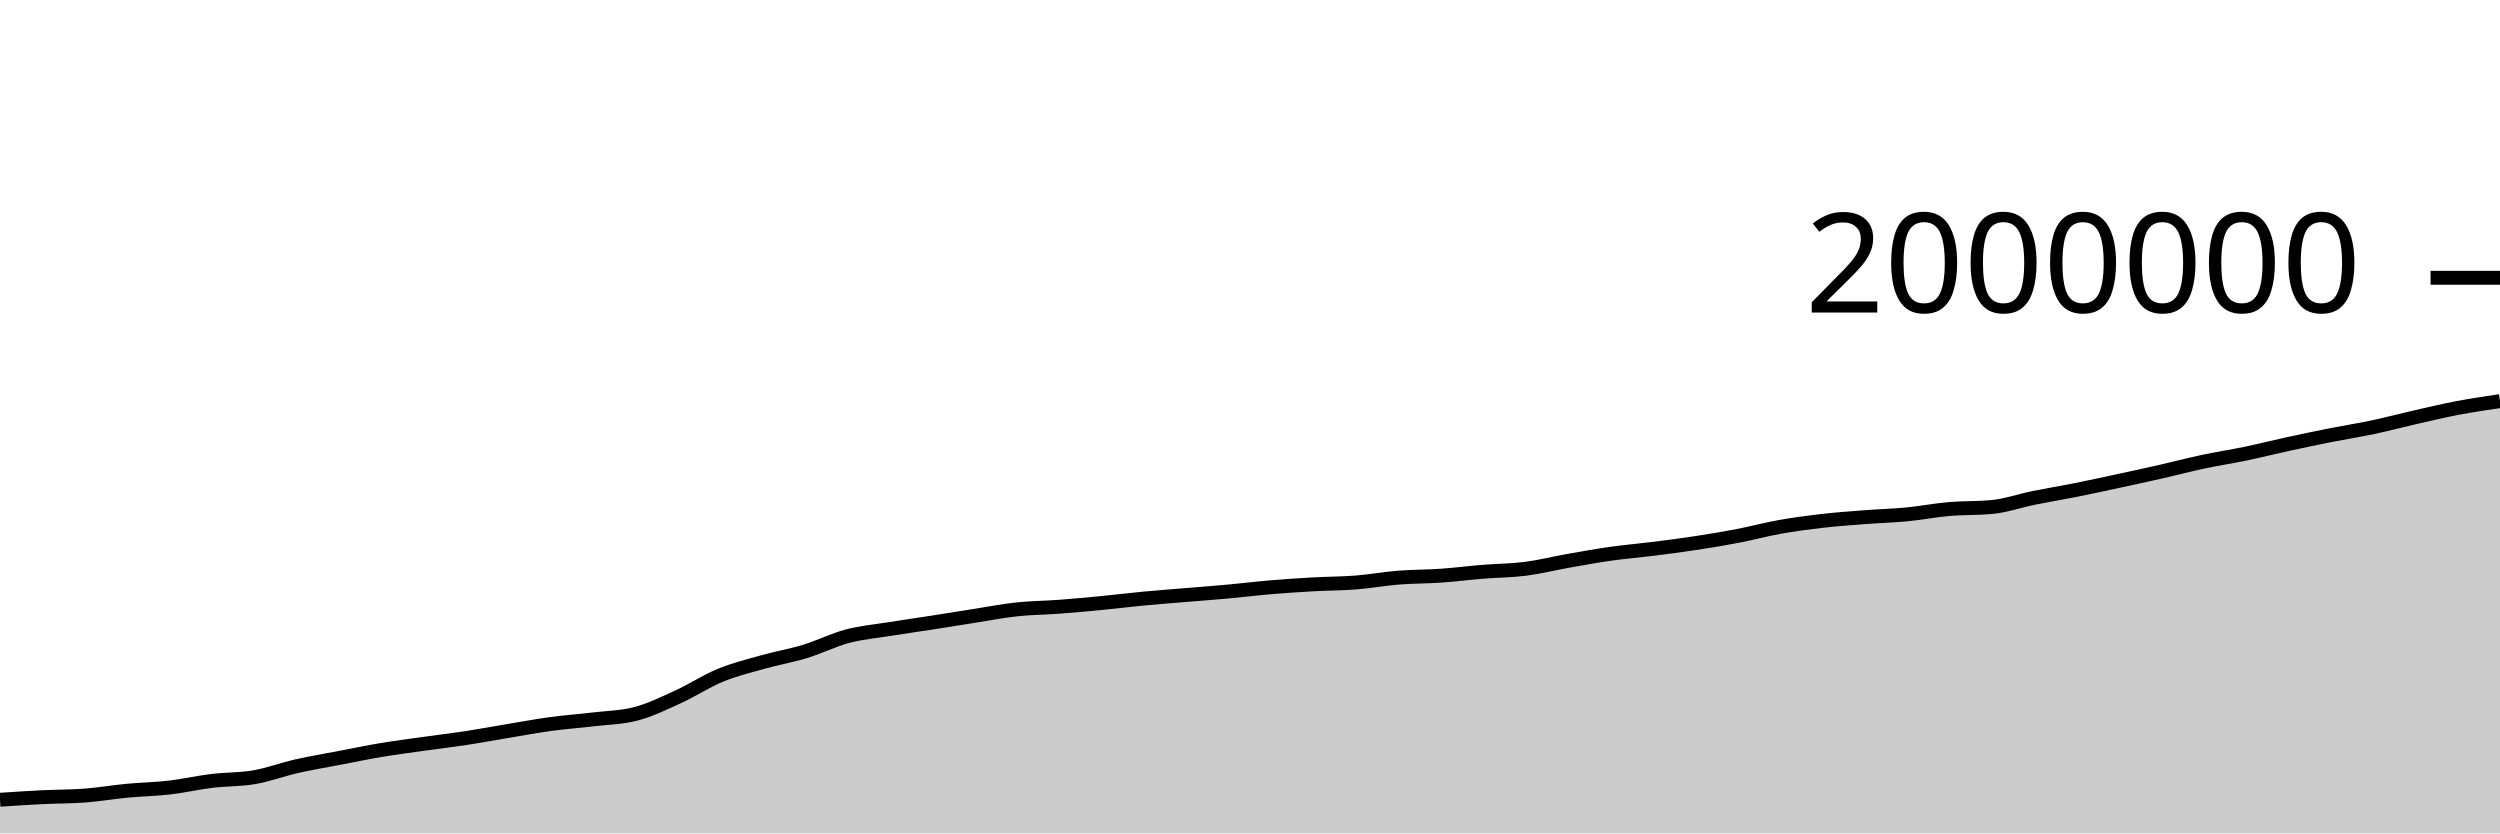
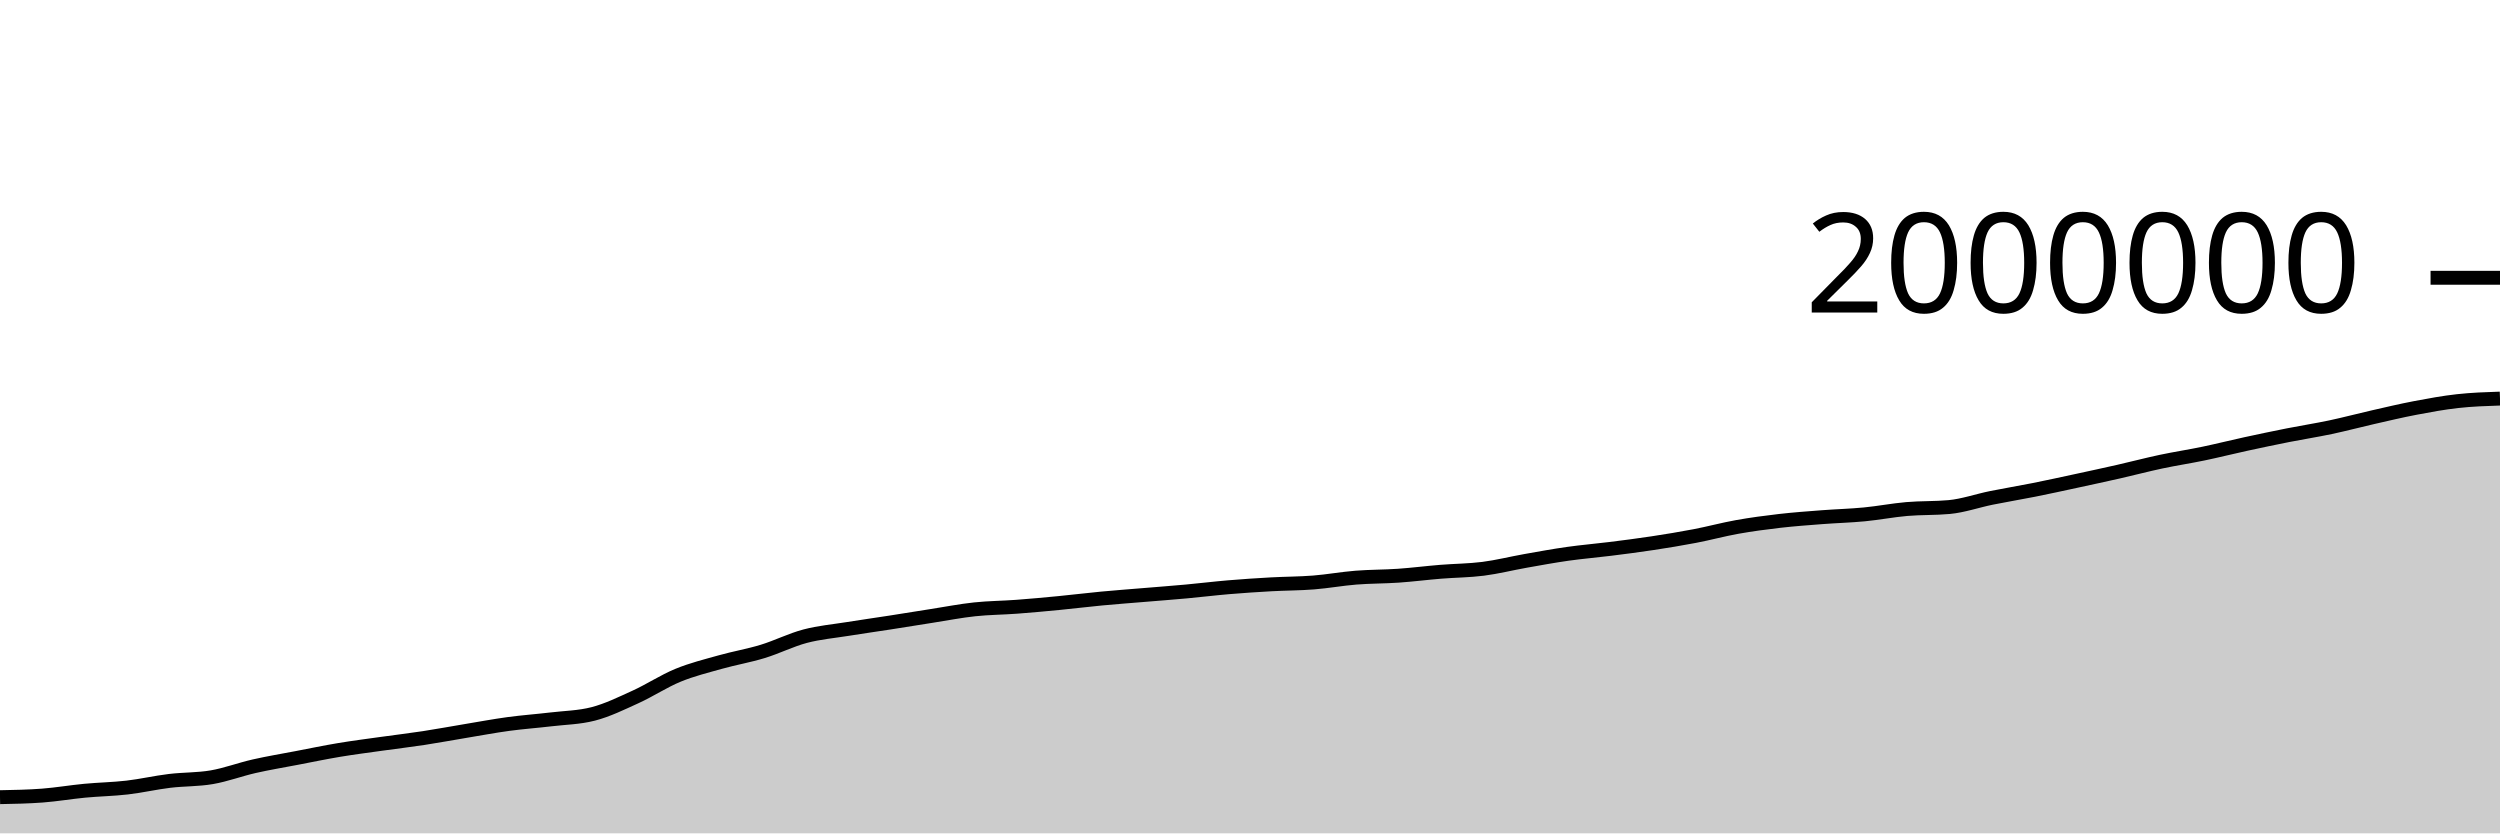
<svg xmlns="http://www.w3.org/2000/svg" viewBox="0 0 180 60">
  <g transform="translate(0,20)">
-     <path class="area" fill="rgba(0, 0, 0, 0.2)" d="M0,37.582C1.017,37.514,2.034,37.447,3.051,37.397C4.068,37.347,5.085,37.359,6.102,37.282C7.119,37.205,8.136,37.029,9.153,36.932C10.169,36.836,11.186,36.821,12.203,36.703C13.22,36.585,14.237,36.348,15.254,36.225C16.271,36.101,17.288,36.136,18.305,35.96C19.322,35.784,20.339,35.399,21.356,35.168C22.373,34.937,23.39,34.77,24.407,34.575C25.424,34.38,26.441,34.168,27.458,33.998C28.475,33.828,29.492,33.7,30.508,33.556C31.525,33.413,32.542,33.294,33.559,33.139C34.576,32.983,35.593,32.793,36.61,32.624C37.627,32.456,38.644,32.265,39.661,32.127C40.678,31.989,41.695,31.917,42.712,31.796C43.729,31.675,44.746,31.664,45.763,31.401C46.78,31.138,47.797,30.639,48.814,30.176C49.831,29.713,50.847,29.039,51.864,28.621C52.881,28.203,53.898,27.956,54.915,27.669C55.932,27.383,56.949,27.213,57.966,26.902C58.983,26.592,60,26.076,61.017,25.807C62.034,25.538,63.051,25.452,64.068,25.288C65.085,25.124,66.102,24.982,67.119,24.824C68.136,24.665,69.153,24.498,70.169,24.34C71.186,24.181,72.203,23.982,73.22,23.873C74.237,23.764,75.254,23.762,76.271,23.685C77.288,23.609,78.305,23.515,79.322,23.416C80.339,23.318,81.356,23.19,82.373,23.094C83.39,22.998,84.407,22.924,85.424,22.839C86.441,22.754,87.458,22.678,88.475,22.585C89.492,22.492,90.508,22.365,91.525,22.28C92.542,22.194,93.559,22.128,94.576,22.071C95.593,22.015,96.61,22.019,97.627,21.939C98.644,21.858,99.661,21.671,100.678,21.59C101.695,21.509,102.712,21.521,103.729,21.451C104.746,21.38,105.763,21.25,106.78,21.167C107.797,21.084,108.814,21.084,109.831,20.954C110.847,20.824,111.864,20.566,112.881,20.386C113.898,20.206,114.915,20.019,115.932,19.875C116.949,19.731,117.966,19.649,118.983,19.521C120,19.394,121.017,19.264,122.034,19.109C123.051,18.954,124.068,18.788,125.085,18.593C126.102,18.398,127.119,18.121,128.136,17.939C129.153,17.758,130.169,17.622,131.186,17.505C132.203,17.388,133.22,17.316,134.237,17.237C135.254,17.159,136.271,17.133,137.288,17.035C138.305,16.937,139.322,16.738,140.339,16.65C141.356,16.562,142.373,16.602,143.39,16.508C144.407,16.413,145.424,16.052,146.441,15.846C147.458,15.64,148.475,15.475,149.492,15.272C150.508,15.069,151.525,14.846,152.542,14.626C153.559,14.407,154.576,14.188,155.593,13.957C156.61,13.726,157.627,13.456,158.644,13.24C159.661,13.024,160.678,12.872,161.695,12.66C162.712,12.448,163.729,12.19,164.746,11.969C165.763,11.748,166.78,11.535,167.797,11.333C168.814,11.132,169.831,10.975,170.847,10.76C171.864,10.545,172.881,10.272,173.898,10.041C174.915,9.81,175.932,9.566,176.949,9.373C177.966,9.18,178.983,9.03,180,8.88L180,40C178.983,40,177.966,40,176.949,40C175.932,40,174.915,40,173.898,40C172.881,40,171.864,40,170.847,40C169.831,40,168.814,40,167.797,40C166.78,40,165.763,40,164.746,40C163.729,40,162.712,40,161.695,40C160.678,40,159.661,40,158.644,40C157.627,40,156.61,40,155.593,40C154.576,40,153.559,40,152.542,40C151.525,40,150.508,40,149.492,40C148.475,40,147.458,40,146.441,40C145.424,40,144.407,40,143.39,40C142.373,40,141.356,40,140.339,40C139.322,40,138.305,40,137.288,40C136.271,40,135.254,40,134.237,40C133.22,40,132.203,40,131.186,40C130.169,40,129.153,40,128.136,40C127.119,40,126.102,40,125.085,40C124.068,40,123.051,40,122.034,40C121.017,40,120,40,118.983,40C117.966,40,116.949,40,115.932,40C114.915,40,113.898,40,112.881,40C111.864,40,110.847,40,109.831,40C108.814,40,107.797,40,106.78,40C105.763,40,104.746,40,103.729,40C102.712,40,101.695,40,100.678,40C99.661,40,98.644,40,97.627,40C96.61,40,95.593,40,94.576,40C93.559,40,92.542,40,91.525,40C90.508,40,89.492,40,88.475,40C87.458,40,86.441,40,85.424,40C84.407,40,83.39,40,82.373,40C81.356,40,80.339,40,79.322,40C78.305,40,77.288,40,76.271,40C75.254,40,74.237,40,73.22,40C72.203,40,71.186,40,70.169,40C69.153,40,68.136,40,67.119,40C66.102,40,65.085,40,64.068,40C63.051,40,62.034,40,61.017,40C60,40,58.983,40,57.966,40C56.949,40,55.932,40,54.915,40C53.898,40,52.881,40,51.864,40C50.847,40,49.831,40,48.814,40C47.797,40,46.78,40,45.763,40C44.746,40,43.729,40,42.712,40C41.695,40,40.678,40,39.661,40C38.644,40,37.627,40,36.61,40C35.593,40,34.576,40,33.559,40C32.542,40,31.525,40,30.508,40C29.492,40,28.475,40,27.458,40C26.441,40,25.424,40,24.407,40C23.39,40,22.373,40,21.356,40C20.339,40,19.322,40,18.305,40C17.288,40,16.271,40,15.254,40C14.237,40,13.22,40,12.203,40C11.186,40,10.169,40,9.153,40C8.136,40,7.119,40,6.102,40C5.085,40,4.068,40,3.051,40C2.034,40,1.017,40,0,40Z" />
-     <path class="line" stroke="black" fill="none" d="M0,37.582C1.017,37.514,2.034,37.447,3.051,37.397C4.068,37.347,5.085,37.359,6.102,37.282C7.119,37.205,8.136,37.029,9.153,36.932C10.169,36.836,11.186,36.821,12.203,36.703C13.22,36.585,14.237,36.348,15.254,36.225C16.271,36.101,17.288,36.136,18.305,35.96C19.322,35.784,20.339,35.399,21.356,35.168C22.373,34.937,23.39,34.77,24.407,34.575C25.424,34.38,26.441,34.168,27.458,33.998C28.475,33.828,29.492,33.7,30.508,33.556C31.525,33.413,32.542,33.294,33.559,33.139C34.576,32.983,35.593,32.793,36.61,32.624C37.627,32.456,38.644,32.265,39.661,32.127C40.678,31.989,41.695,31.917,42.712,31.796C43.729,31.675,44.746,31.664,45.763,31.401C46.78,31.138,47.797,30.639,48.814,30.176C49.831,29.713,50.847,29.039,51.864,28.621C52.881,28.203,53.898,27.956,54.915,27.669C55.932,27.383,56.949,27.213,57.966,26.902C58.983,26.592,60,26.076,61.017,25.807C62.034,25.538,63.051,25.452,64.068,25.288C65.085,25.124,66.102,24.982,67.119,24.824C68.136,24.665,69.153,24.498,70.169,24.34C71.186,24.181,72.203,23.982,73.22,23.873C74.237,23.764,75.254,23.762,76.271,23.685C77.288,23.609,78.305,23.515,79.322,23.416C80.339,23.318,81.356,23.19,82.373,23.094C83.39,22.998,84.407,22.924,85.424,22.839C86.441,22.754,87.458,22.678,88.475,22.585C89.492,22.492,90.508,22.365,91.525,22.28C92.542,22.194,93.559,22.128,94.576,22.071C95.593,22.015,96.61,22.019,97.627,21.939C98.644,21.858,99.661,21.671,100.678,21.59C101.695,21.509,102.712,21.521,103.729,21.451C104.746,21.38,105.763,21.25,106.78,21.167C107.797,21.084,108.814,21.084,109.831,20.954C110.847,20.824,111.864,20.566,112.881,20.386C113.898,20.206,114.915,20.019,115.932,19.875C116.949,19.731,117.966,19.649,118.983,19.521C120,19.394,121.017,19.264,122.034,19.109C123.051,18.954,124.068,18.788,125.085,18.593C126.102,18.398,127.119,18.121,128.136,17.939C129.153,17.758,130.169,17.622,131.186,17.505C132.203,17.388,133.22,17.316,134.237,17.237C135.254,17.159,136.271,17.133,137.288,17.035C138.305,16.937,139.322,16.738,140.339,16.65C141.356,16.562,142.373,16.602,143.39,16.508C144.407,16.413,145.424,16.052,146.441,15.846C147.458,15.64,148.475,15.475,149.492,15.272C150.508,15.069,151.525,14.846,152.542,14.626C153.559,14.407,154.576,14.188,155.593,13.957C156.61,13.726,157.627,13.456,158.644,13.24C159.661,13.024,160.678,12.872,161.695,12.66C162.712,12.448,163.729,12.19,164.746,11.969C165.763,11.748,166.78,11.535,167.797,11.333C168.814,11.132,169.831,10.975,170.847,10.76C171.864,10.545,172.881,10.272,173.898,10.041C174.915,9.81,175.932,9.566,176.949,9.373C177.966,9.18,178.983,9.03,180,8.88" />
+     <path class="area" fill="rgba(0, 0, 0, 0.2)" d="M0,37.397C1.017,37.378,2.034,37.359,3.051,37.282C4.068,37.205,5.085,37.029,6.102,36.932C7.119,36.836,8.136,36.821,9.153,36.703C10.169,36.585,11.186,36.348,12.203,36.225C13.22,36.101,14.237,36.136,15.254,35.96C16.271,35.784,17.288,35.399,18.305,35.168C19.322,34.937,20.339,34.77,21.356,34.575C22.373,34.38,23.39,34.168,24.407,33.998C25.424,33.828,26.441,33.7,27.458,33.556C28.475,33.413,29.492,33.294,30.508,33.139C31.525,32.983,32.542,32.793,33.559,32.624C34.576,32.456,35.593,32.265,36.61,32.127C37.627,31.989,38.644,31.917,39.661,31.796C40.678,31.675,41.695,31.664,42.712,31.401C43.729,31.138,44.746,30.639,45.763,30.176C46.78,29.713,47.797,29.039,48.814,28.621C49.831,28.203,50.847,27.956,51.864,27.669C52.881,27.383,53.898,27.213,54.915,26.902C55.932,26.592,56.949,26.076,57.966,25.807C58.983,25.538,60,25.452,61.017,25.288C62.034,25.124,63.051,24.982,64.068,24.824C65.085,24.665,66.102,24.498,67.119,24.34C68.136,24.181,69.153,23.982,70.169,23.873C71.186,23.764,72.203,23.762,73.22,23.685C74.237,23.609,75.254,23.515,76.271,23.416C77.288,23.318,78.305,23.19,79.322,23.094C80.339,22.998,81.356,22.924,82.373,22.839C83.39,22.754,84.407,22.678,85.424,22.585C86.441,22.492,87.458,22.365,88.475,22.28C89.492,22.194,90.508,22.128,91.525,22.071C92.542,22.015,93.559,22.019,94.576,21.939C95.593,21.858,96.61,21.671,97.627,21.59C98.644,21.509,99.661,21.521,100.678,21.451C101.695,21.38,102.712,21.25,103.729,21.167C104.746,21.084,105.763,21.084,106.78,20.954C107.797,20.824,108.814,20.566,109.831,20.386C110.847,20.206,111.864,20.019,112.881,19.875C113.898,19.731,114.915,19.649,115.932,19.521C116.949,19.394,117.966,19.264,118.983,19.109C120,18.954,121.017,18.788,122.034,18.593C123.051,18.398,124.068,18.121,125.085,17.939C126.102,17.758,127.119,17.622,128.136,17.505C129.153,17.388,130.169,17.316,131.186,17.237C132.203,17.159,133.22,17.133,134.237,17.035C135.254,16.937,136.271,16.738,137.288,16.65C138.305,16.562,139.322,16.602,140.339,16.508C141.356,16.413,142.373,16.052,143.39,15.846C144.407,15.64,145.424,15.475,146.441,15.272C147.458,15.069,148.475,14.846,149.492,14.626C150.508,14.407,151.525,14.188,152.542,13.957C153.559,13.726,154.576,13.456,155.593,13.24C156.61,13.024,157.627,12.872,158.644,12.66C159.661,12.448,160.678,12.19,161.695,11.969C162.712,11.748,163.729,11.535,164.746,11.333C165.763,11.132,166.78,10.975,167.797,10.76C168.814,10.545,169.831,10.272,170.847,10.041C171.864,9.81,172.881,9.566,173.898,9.373C174.915,9.18,175.932,8.992,176.949,8.88C177.966,8.767,178.983,8.732,180,8.698L180,40C178.983,40,177.966,40,176.949,40C175.932,40,174.915,40,173.898,40C172.881,40,171.864,40,170.847,40C169.831,40,168.814,40,167.797,40C166.78,40,165.763,40,164.746,40C163.729,40,162.712,40,161.695,40C160.678,40,159.661,40,158.644,40C157.627,40,156.61,40,155.593,40C154.576,40,153.559,40,152.542,40C151.525,40,150.508,40,149.492,40C148.475,40,147.458,40,146.441,40C145.424,40,144.407,40,143.39,40C142.373,40,141.356,40,140.339,40C139.322,40,138.305,40,137.288,40C136.271,40,135.254,40,134.237,40C133.22,40,132.203,40,131.186,40C130.169,40,129.153,40,128.136,40C127.119,40,126.102,40,125.085,40C124.068,40,123.051,40,122.034,40C121.017,40,120,40,118.983,40C117.966,40,116.949,40,115.932,40C114.915,40,113.898,40,112.881,40C111.864,40,110.847,40,109.831,40C108.814,40,107.797,40,106.78,40C105.763,40,104.746,40,103.729,40C102.712,40,101.695,40,100.678,40C99.661,40,98.644,40,97.627,40C96.61,40,95.593,40,94.576,40C93.559,40,92.542,40,91.525,40C90.508,40,89.492,40,88.475,40C87.458,40,86.441,40,85.424,40C84.407,40,83.39,40,82.373,40C81.356,40,80.339,40,79.322,40C78.305,40,77.288,40,76.271,40C75.254,40,74.237,40,73.22,40C72.203,40,71.186,40,70.169,40C69.153,40,68.136,40,67.119,40C66.102,40,65.085,40,64.068,40C63.051,40,62.034,40,61.017,40C60,40,58.983,40,57.966,40C56.949,40,55.932,40,54.915,40C53.898,40,52.881,40,51.864,40C50.847,40,49.831,40,48.814,40C47.797,40,46.78,40,45.763,40C44.746,40,43.729,40,42.712,40C41.695,40,40.678,40,39.661,40C38.644,40,37.627,40,36.61,40C35.593,40,34.576,40,33.559,40C32.542,40,31.525,40,30.508,40C29.492,40,28.475,40,27.458,40C26.441,40,25.424,40,24.407,40C23.39,40,22.373,40,21.356,40C20.339,40,19.322,40,18.305,40C17.288,40,16.271,40,15.254,40C14.237,40,13.22,40,12.203,40C11.186,40,10.169,40,9.153,40C8.136,40,7.119,40,6.102,40C5.085,40,4.068,40,3.051,40C2.034,40,1.017,40,0,40Z" />
+     <path class="line" stroke="black" fill="none" d="M0,37.397C1.017,37.378,2.034,37.359,3.051,37.282C4.068,37.205,5.085,37.029,6.102,36.932C7.119,36.836,8.136,36.821,9.153,36.703C10.169,36.585,11.186,36.348,12.203,36.225C13.22,36.101,14.237,36.136,15.254,35.96C16.271,35.784,17.288,35.399,18.305,35.168C19.322,34.937,20.339,34.77,21.356,34.575C22.373,34.38,23.39,34.168,24.407,33.998C25.424,33.828,26.441,33.7,27.458,33.556C28.475,33.413,29.492,33.294,30.508,33.139C31.525,32.983,32.542,32.793,33.559,32.624C34.576,32.456,35.593,32.265,36.61,32.127C37.627,31.989,38.644,31.917,39.661,31.796C40.678,31.675,41.695,31.664,42.712,31.401C43.729,31.138,44.746,30.639,45.763,30.176C46.78,29.713,47.797,29.039,48.814,28.621C49.831,28.203,50.847,27.956,51.864,27.669C52.881,27.383,53.898,27.213,54.915,26.902C55.932,26.592,56.949,26.076,57.966,25.807C58.983,25.538,60,25.452,61.017,25.288C62.034,25.124,63.051,24.982,64.068,24.824C65.085,24.665,66.102,24.498,67.119,24.34C68.136,24.181,69.153,23.982,70.169,23.873C71.186,23.764,72.203,23.762,73.22,23.685C74.237,23.609,75.254,23.515,76.271,23.416C77.288,23.318,78.305,23.19,79.322,23.094C80.339,22.998,81.356,22.924,82.373,22.839C83.39,22.754,84.407,22.678,85.424,22.585C86.441,22.492,87.458,22.365,88.475,22.28C89.492,22.194,90.508,22.128,91.525,22.071C92.542,22.015,93.559,22.019,94.576,21.939C95.593,21.858,96.61,21.671,97.627,21.59C98.644,21.509,99.661,21.521,100.678,21.451C101.695,21.38,102.712,21.25,103.729,21.167C104.746,21.084,105.763,21.084,106.78,20.954C107.797,20.824,108.814,20.566,109.831,20.386C110.847,20.206,111.864,20.019,112.881,19.875C113.898,19.731,114.915,19.649,115.932,19.521C116.949,19.394,117.966,19.264,118.983,19.109C120,18.954,121.017,18.788,122.034,18.593C123.051,18.398,124.068,18.121,125.085,17.939C126.102,17.758,127.119,17.622,128.136,17.505C129.153,17.388,130.169,17.316,131.186,17.237C132.203,17.159,133.22,17.133,134.237,17.035C135.254,16.937,136.271,16.738,137.288,16.65C138.305,16.562,139.322,16.602,140.339,16.508C141.356,16.413,142.373,16.052,143.39,15.846C144.407,15.64,145.424,15.475,146.441,15.272C147.458,15.069,148.475,14.846,149.492,14.626C150.508,14.407,151.525,14.188,152.542,13.957C153.559,13.726,154.576,13.456,155.593,13.24C156.61,13.024,157.627,12.872,158.644,12.66C159.661,12.448,160.678,12.19,161.695,11.969C162.712,11.748,163.729,11.535,164.746,11.333C165.763,11.132,166.78,10.975,167.797,10.76C168.814,10.545,169.831,10.272,170.847,10.041C171.864,9.81,172.881,9.566,173.898,9.373C174.915,9.18,175.932,8.992,176.949,8.88C177.966,8.767,178.983,8.732,180,8.698" />
    <path class="axis-ceiling" stroke-width="1" stroke="black" fill="none" d="M175,0L180,0" />
    <text class="axis-ceiling-label" font-family="sans-serif" text-anchor="end" font-size="10px" x="170" y="2.5">2000000</text>
  </g>
</svg>
